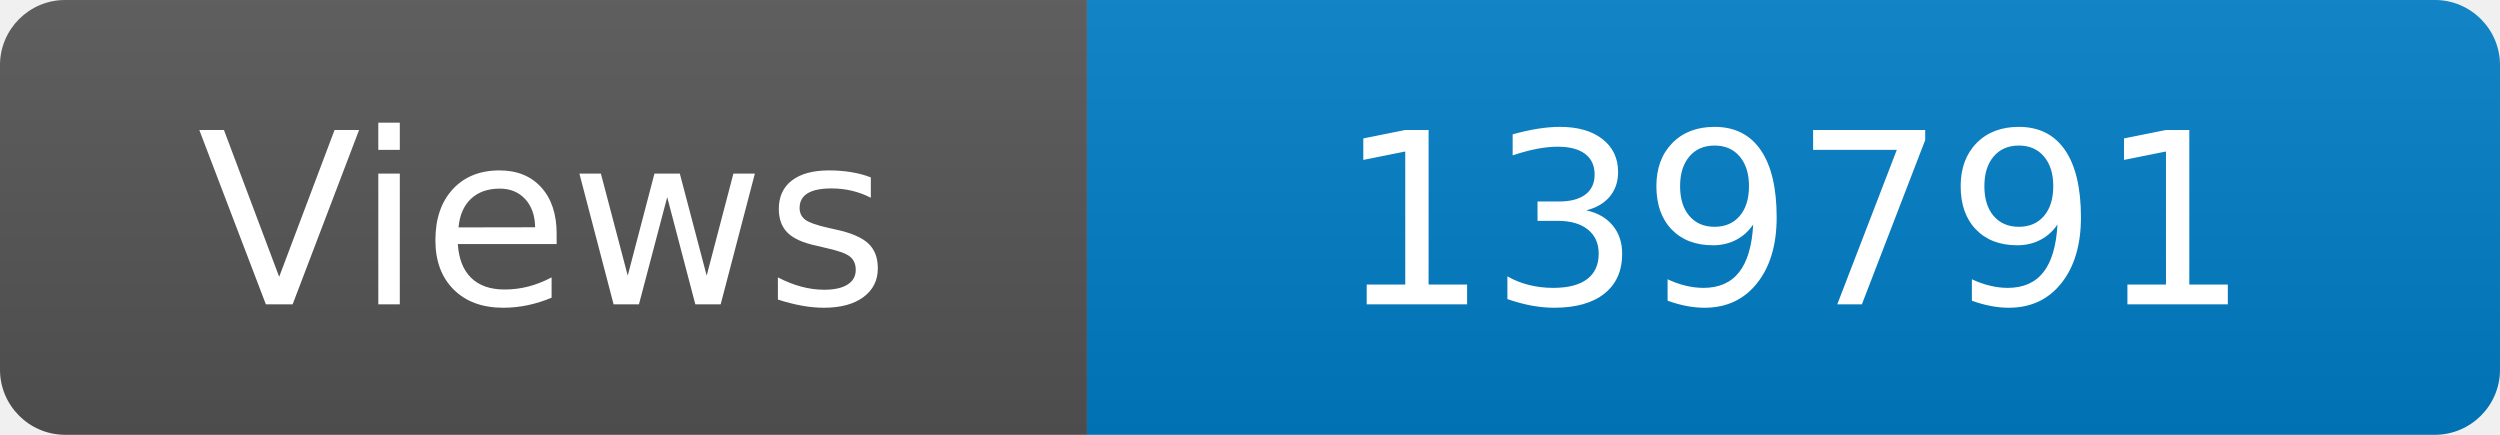
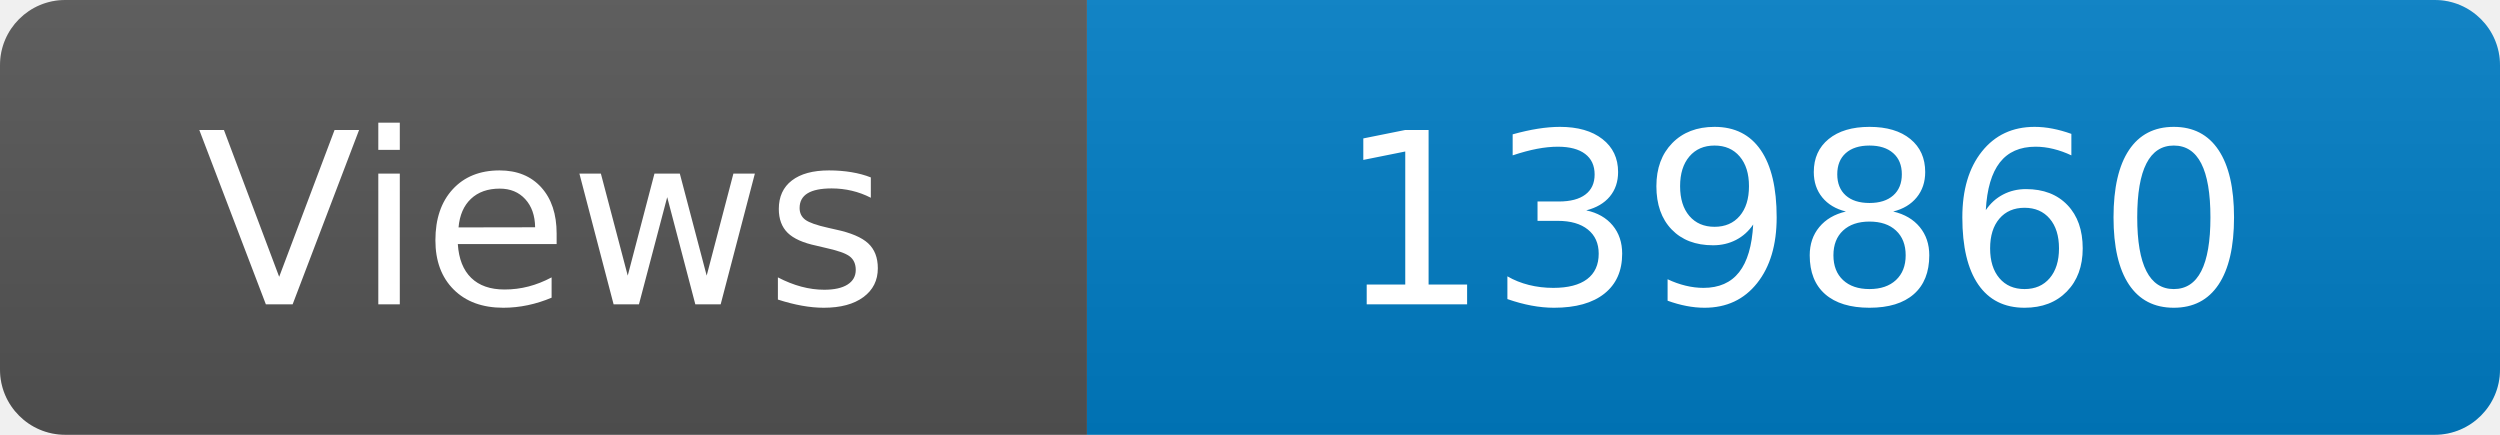
<svg xmlns="http://www.w3.org/2000/svg" width="115" height="20" role="img" aria-label="Maintained?: yes">
  <linearGradient id="s" x2="0" y2="100%">
    <stop offset="0" stop-color="#bbb" stop-opacity=".1" />
    <stop offset="1" stop-opacity=".1" />
  </linearGradient>
  <clipPath id="r">
    <rect width="115" height="20" rx="3" fill="#fff" />
  </clipPath>
  <g clip-path="url(#r)">
    <rect width="50" height="20" fill="#555" />
    <rect x="50" width="160" height="20" fill="#007ec6" />
    <rect width="115" height="20" fill="url(#s)" />
  </g>
  <g fill="#fff" text-anchor="middle" font-family="Verdana,Geneva,DejaVu Sans,sans-serif" font-size="110">
    <text x="250" y="140" transform="scale(.1)" fill="#fff">Views</text>
-     <text x="825" y="140" transform="scale(.1)" fill="#fff">139791</text>
+     <text x="825" y="140" transform="scale(.1)" fill="#fff">139860</text>
  </g>
</svg>
